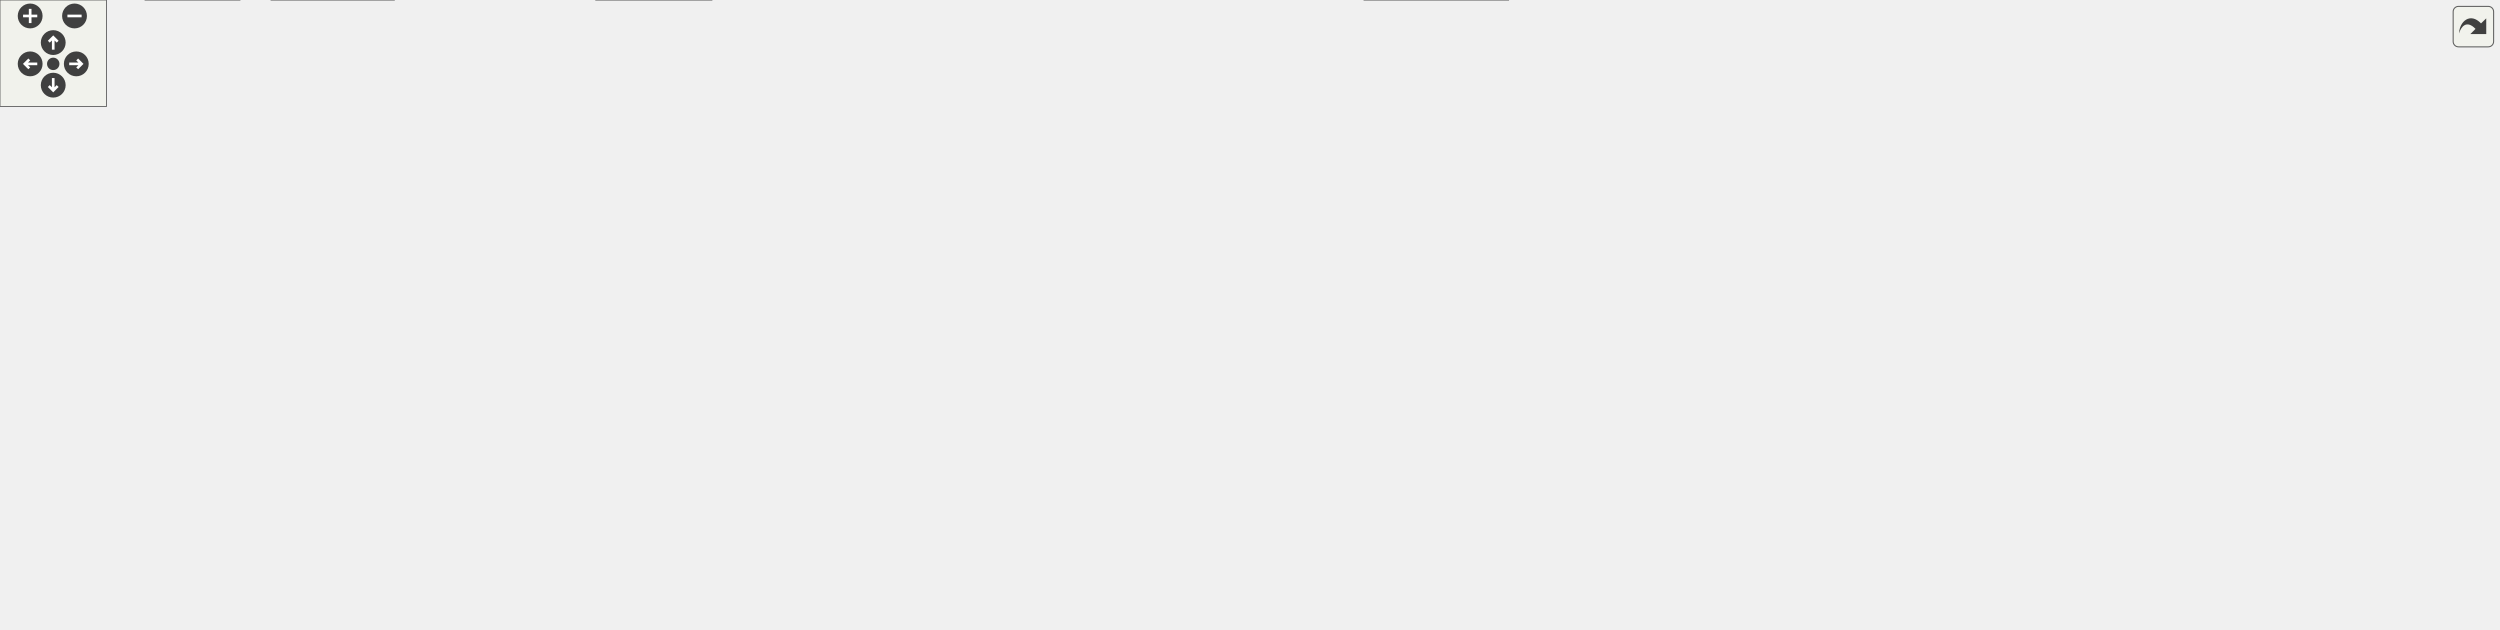
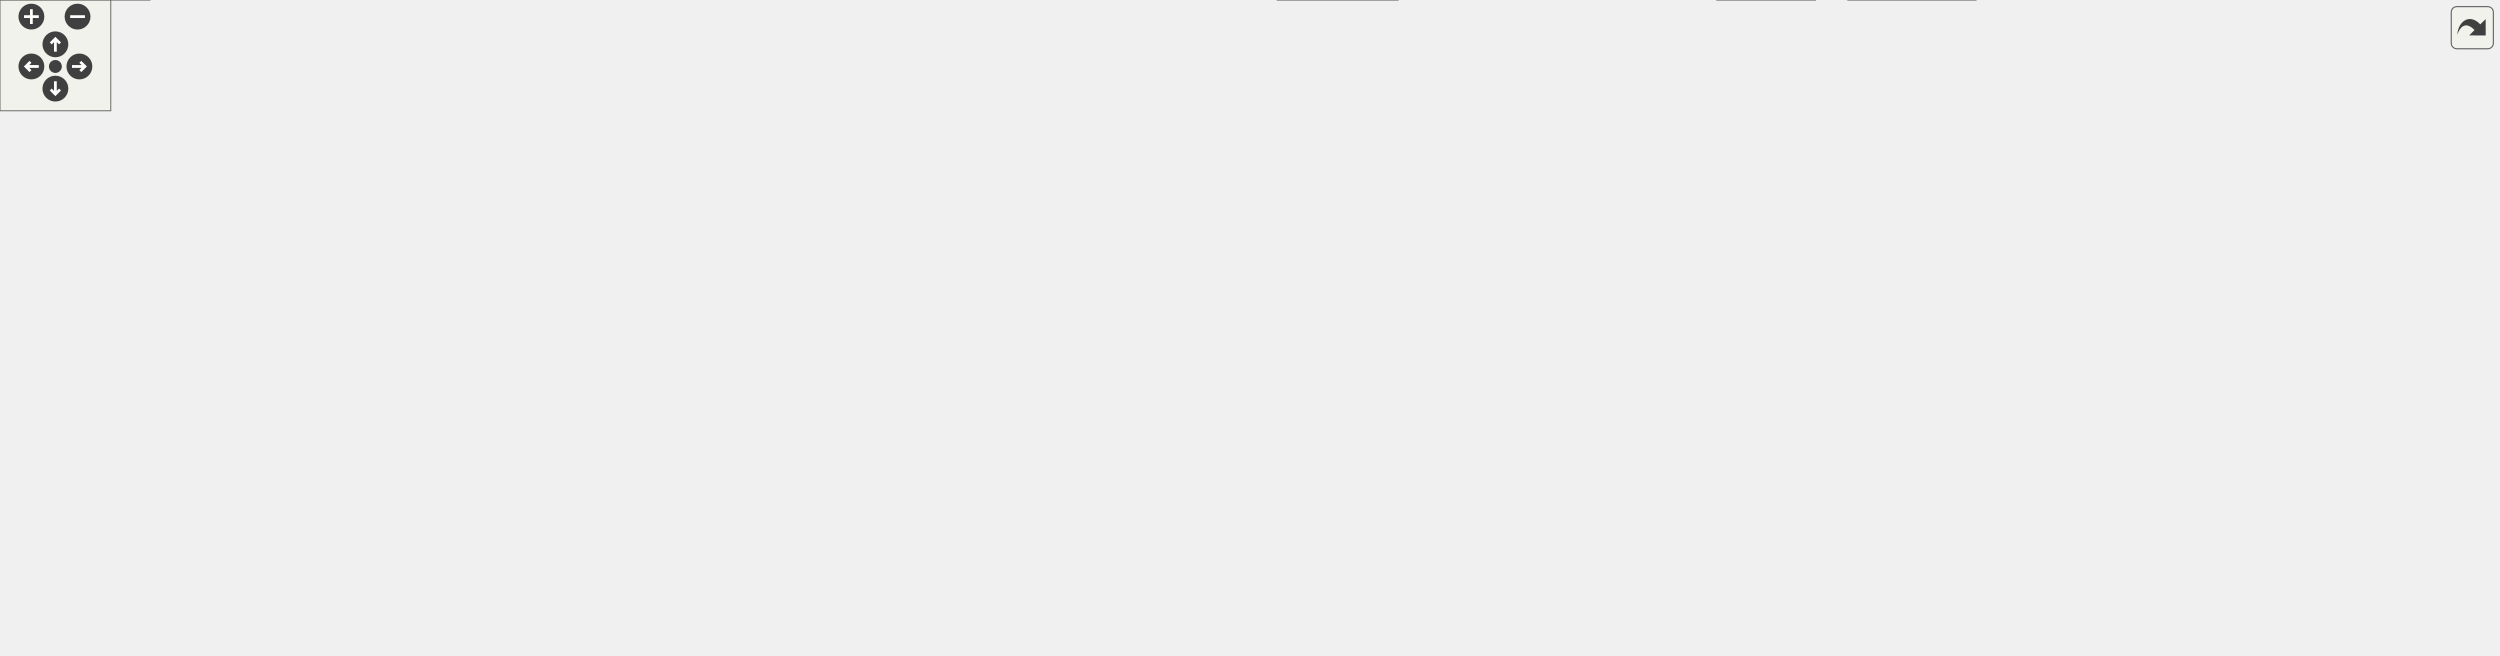
<svg xmlns="http://www.w3.org/2000/svg" xmlns:xlink="http://www.w3.org/1999/xlink" id="main" version="1.1" xml:space="preserve">
  <style type="text/css">
.edge:hover path { stroke: red; }
.edge:hover polygon { stroke: red; fill: red; }
</style>
  <defs>
    <circle id="rim" cx="0" cy="0" r="7" />
    <circle id="rim2" cx="0" cy="0" r="3.5" />
    <g id="zoomPlus">
      <use xlink:href="#rim" fill="#404040">
        <set attributeName="fill" to="#808080" begin="zoomplus.mouseover" end="zoomplus.mouseout" />
      </use>
      <path d="M-4,0h8M0,-4v8" fill="none" stroke="white" stroke-width="1.5" pointer-events="none" />
    </g>
    <g id="zoomMin">
      <use xlink:href="#rim" fill="#404040">
        <set attributeName="fill" to="#808080" begin="zoomminus.mouseover" end="zoomminus.mouseout" />
      </use>
      <path d="M-4,0h8" fill="none" stroke="white" stroke-width="1.5" pointer-events="none" />
    </g>
    <g id="dirArrow">
      <path fill="none" stroke="white" stroke-width="1.5" d="M0,-3.0v7 M-2.5,-0.5L0,-3.0L2.5,-0.5" />
    </g>
    <g id="resetDef">
      <use xlink:href="#rim2" fill="#404040">
        <set attributeName="fill" to="#808080" begin="reset.mouseover" end="reset.mouseout" />
      </use>
    </g>
  </defs>
  <svg id="graph" class="graph">
    <g id="viewport">
      <g id="node1" class="node">
        <g id="a_node1">
          <a xlink:title="This file defines the class Styles.">
-             <polygon fill="#999999" stroke="#666666" points="1184.5,-294 1100.5,-294 1100.5,-275 1184.5,-275 1184.5,-294" />
-             <text text-anchor="middle" x="1142.5" y="-282" font-family="Helvetica,sans-Serif" font-size="10.00">src/Styles.cpp</text>
+             <polygon fill="#999999" stroke="#666666" points="975.5,-294 891.5,-294 891.5,-275 975.5,-275 975.5,-294" />
+             <text text-anchor="middle" x="933.5" y="-282" font-family="Helvetica,sans-Serif" font-size="10.00">src/Styles.cpp</text>
          </a>
        </g>
      </g>
      <g id="node2" class="node">
        <g id="a_node2">
          <a xlink:href="Styles_8h.html" target="_top" xlink:title="This file declares the class Styles.">
-             <polygon fill="white" stroke="#666666" points="883.5,-239 827.5,-239 827.5,-220 883.5,-220 883.5,-239" />
-             <text text-anchor="middle" x="855.5" y="-227" font-family="Helvetica,sans-Serif" font-size="10.00">Styles.h</text>
+             <polygon fill="white" stroke="#666666" points="688.5,-239 632.5,-239 632.5,-220 688.5,-220 688.5,-239" />
+             <text text-anchor="middle" x="660.5" y="-227" font-family="Helvetica,sans-Serif" font-size="10.00">Styles.h</text>
          </a>
        </g>
      </g>
      <g id="edge1" class="edge">
-         <path fill="none" stroke="#63b8ff" d="M1100.46,-275.74C1044.85,-265.47 947.61,-247.51 893.89,-237.59" />
-         <polygon fill="#63b8ff" stroke="#63b8ff" points="894.22,-234.09 883.75,-235.72 892.95,-240.98 894.22,-234.09" />
+         <path fill="none" stroke="#63b8ff" d="M891.44,-275.33C838.83,-265.12 749.5,-247.78 698.74,-237.92" />
+         <polygon fill="#63b8ff" stroke="#63b8ff" points="699.31,-234.47 688.82,-236 697.97,-241.34 699.31,-234.47" />
      </g>
      <g id="node11" class="node">
        <g id="a_node11">
          <a xlink:title=" ">
-             <polygon fill="#e0e0e0" stroke="#999999" points="1127.5,-129 1055.5,-129 1055.5,-110 1127.5,-110 1127.5,-129" />
-             <text text-anchor="middle" x="1091.5" y="-117" font-family="Helvetica,sans-Serif" font-size="10.00">wx/config.h</text>
+             <polygon fill="#e0e0e0" stroke="#999999" points="874.5,-129 802.5,-129 802.5,-110 874.5,-110 874.5,-129" />
+             <text text-anchor="middle" x="838.5" y="-117" font-family="Helvetica,sans-Serif" font-size="10.00">wx/config.h</text>
          </a>
        </g>
      </g>
      <g id="edge40" class="edge">
-         <path fill="none" stroke="#63b8ff" d="M1139.76,-274.74C1131.77,-249.2 1108.37,-174.43 1097.36,-139.23" />
-         <polygon fill="#63b8ff" stroke="#63b8ff" points="1100.58,-137.81 1094.26,-129.31 1093.9,-139.9 1100.58,-137.81" />
+         <path fill="none" stroke="#63b8ff" d="M928.39,-274.74C913.38,-248.98 869.18,-173.13 848.89,-138.33" />
+         <polygon fill="#63b8ff" stroke="#63b8ff" points="851.69,-136.18 843.63,-129.31 845.64,-139.71 851.69,-136.18" />
+       </g>
+       <g id="node12" class="node">
+         <g id="a_node12">
+           <a xlink:title=" ">
+             <polygon fill="#e0e0e0" stroke="#999999" points="763.5,-74 701.5,-74 701.5,-55 763.5,-55 763.5,-74" />
+             <text text-anchor="middle" x="732.5" y="-62" font-family="Helvetica,sans-Serif" font-size="10.00">wx/font.h</text>
+           </a>
+         </g>
+       </g>
+       <g id="edge41" class="edge">
+         <path fill="none" stroke="#63b8ff" d="M940.9,-274.78C963.35,-247.25 1026.56,-161.03 983.5,-110 954.56,-75.71 834.02,-82.04 774.04,-73.93" />
+         <polygon fill="#63b8ff" stroke="#63b8ff" points="774.35,-70.44 763.92,-72.3 773.24,-77.35 774.35,-70.44" />
+       </g>
+       <g id="node13" class="node">
+         <g id="a_node13">
+           <a xlink:title=" ">
+             <polygon fill="#e0e0e0" stroke="#999999" points="974.5,-129 892.5,-129 892.5,-110 974.5,-110 974.5,-129" />
+             <text text-anchor="middle" x="933.5" y="-117" font-family="Helvetica,sans-Serif" font-size="10.00">wx/settings.h</text>
+           </a>
+         </g>
+       </g>
+       <g id="edge42" class="edge">
+         <path fill="none" stroke="#63b8ff" d="M933.5,-274.74C933.5,-249.31 933.5,-175.08 933.5,-139.69" />
+         <polygon fill="#63b8ff" stroke="#63b8ff" points="937,-139.31 933.5,-129.31 930,-139.31 937,-139.31" />
+       </g>
+       <g id="node21" class="node">
+         <g id="a_node21">
+           <a xlink:title=" ">
+             <polygon fill="#e0e0e0" stroke="#999999" points="1223.5,-74 1159.5,-74 1159.5,-55 1223.5,-55 1223.5,-74" />
+             <text text-anchor="middle" x="1191.5" y="-62" font-family="Helvetica,sans-Serif" font-size="10.00">algorithm</text>
+           </a>
+         </g>
+       </g>
+       <g id="edge43" class="edge">
+         <path fill="none" stroke="#63b8ff" d="M943.99,-274.86C972.31,-251.53 1052.58,-185.19 1118.5,-129 1137.52,-112.79 1159.09,-93.97 1173.82,-81.05" />
+         <polygon fill="#63b8ff" stroke="#63b8ff" points="1176.43,-83.42 1181.64,-74.19 1171.81,-78.16 1176.43,-83.42" />
      </g>
      <g id="node27" class="node">
        <g id="a_node27">
          <a xlink:title=" ">
-             <polygon fill="#e0e0e0" stroke="#999999" points="1074,-74 981,-74 981,-55 1074,-55 1074,-74" />
-             <text text-anchor="middle" x="1027.5" y="-62" font-family="Helvetica,sans-Serif" font-size="10.00">unordered_map</text>
-           </a>
-         </g>
-       </g>
-       <g id="edge41" class="edge">
-         <path fill="none" stroke="#63b8ff" d="M1146.39,-274.9C1158.02,-247.75 1189.55,-162.51 1152.5,-110 1136.91,-87.9 1109.32,-76.71 1084.03,-71.07" />
-         <polygon fill="#63b8ff" stroke="#63b8ff" points="1084.6,-67.62 1074.11,-69.11 1083.24,-74.49 1084.6,-67.62" />
+             <polygon fill="#e0e0e0" stroke="#999999" points="431,-74 338,-74 338,-55 431,-55 431,-74" />
+             <text text-anchor="middle" x="384.5" y="-62" font-family="Helvetica,sans-Serif" font-size="10.00">unordered_map</text>
+           </a>
+         </g>
+       </g>
+       <g id="edge44" class="edge">
+         <path fill="none" stroke="#63b8ff" d="M891.36,-282.34C738.84,-277.19 219.5,-250.8 121.5,-129 116.21,-122.42 116.05,-116.45 121.5,-110 147.34,-79.43 258.21,-69.85 327.49,-66.86" />
+         <polygon fill="#63b8ff" stroke="#63b8ff" points="327.96,-70.34 337.82,-66.45 327.68,-63.35 327.96,-70.34" />
      </g>
      <g id="node29" class="node">
        <g id="a_node29">
          <a xlink:href="StringUtils_8h_source.html" target="_top" xlink:title=" ">
-             <polygon fill="white" stroke="#666666" points="1299,-239 1222,-239 1222,-220 1299,-220 1299,-239" />
-             <text text-anchor="middle" x="1260.5" y="-227" font-family="Helvetica,sans-Serif" font-size="10.00">StringUtils.h</text>
+             <polygon fill="white" stroke="#666666" points="1244,-239 1167,-239 1167,-220 1244,-220 1244,-239" />
+             <text text-anchor="middle" x="1205.5" y="-227" font-family="Helvetica,sans-Serif" font-size="10.00">StringUtils.h</text>
          </a>
        </g>
      </g>
      <g id="edge37" class="edge">
-         <path fill="none" stroke="#63b8ff" d="M1161.46,-274.98C1180.53,-266.42 1210.16,-253.11 1232.05,-243.28" />
-         <polygon fill="#63b8ff" stroke="#63b8ff" points="1233.51,-246.46 1241.2,-239.17 1230.64,-240.07 1233.51,-246.46" />
+         <path fill="none" stroke="#63b8ff" d="M975.7,-275.28C1024.66,-265.74 1105.25,-250.03 1156.82,-239.99" />
+         <polygon fill="#63b8ff" stroke="#63b8ff" points="1157.58,-243.4 1166.73,-238.06 1156.24,-236.53 1157.58,-243.4" />
      </g>
      <g id="node3" class="node">
        <g id="a_node3">
          <a xlink:href="TextStyle_8h.html" target="_top" xlink:title="This file declares everything needed for the text style system used to style all the elements on the ...">
-             <polygon fill="white" stroke="#666666" points="755.5,-184 659.5,-184 659.5,-165 755.5,-165 755.5,-184" />
-             <text text-anchor="middle" x="707.5" y="-172" font-family="Helvetica,sans-Serif" font-size="10.00">cells/TextStyle.h</text>
+             <polygon fill="white" stroke="#666666" points="648.5,-184 552.5,-184 552.5,-165 648.5,-165 648.5,-184" />
+             <text text-anchor="middle" x="600.5" y="-172" font-family="Helvetica,sans-Serif" font-size="10.00">cells/TextStyle.h</text>
          </a>
        </g>
      </g>
      <g id="edge2" class="edge">
-         <path fill="none" stroke="#63b8ff" d="M831.72,-219.98C807.27,-211.23 768.97,-197.51 741.35,-187.62" />
-         <polygon fill="#63b8ff" stroke="#63b8ff" points="742.31,-184.25 731.71,-184.17 739.95,-190.84 742.31,-184.25" />
+         <path fill="none" stroke="#63b8ff" d="M650.86,-219.98C641.99,-212.15 628.63,-200.34 617.89,-190.86" />
+         <polygon fill="#63b8ff" stroke="#63b8ff" points="620.13,-188.17 610.32,-184.17 615.49,-193.41 620.13,-188.17" />
      </g>
      <g id="node26" class="node">
        <g id="a_node26">
          <a xlink:title=" ">
-             <polygon fill="#e0e0e0" stroke="#999999" points="950,-74 905,-74 905,-55 950,-55 950,-74" />
-             <text text-anchor="middle" x="927.5" y="-62" font-family="Helvetica,sans-Serif" font-size="10.00">utility</text>
+             <polygon fill="#e0e0e0" stroke="#999999" points="676,-74 631,-74 631,-55 676,-55 676,-74" />
+             <text text-anchor="middle" x="653.5" y="-62" font-family="Helvetica,sans-Serif" font-size="10.00">utility</text>
          </a>
        </g>
      </g>
      <g id="edge35" class="edge">
-         <path fill="none" stroke="#63b8ff" d="M883.57,-228.36C942.29,-226.37 1077.51,-212.47 1136.5,-129 1141.37,-122.1 1141.81,-116.56 1136.5,-110 1133.71,-106.56 1018.62,-83.46 960.44,-71.96" />
-         <polygon fill="#63b8ff" stroke="#63b8ff" points="960.77,-68.46 950.28,-69.96 959.42,-75.33 960.77,-68.46" />
+         <path fill="none" stroke="#63b8ff" d="M664.39,-219.74C672.67,-199.92 690.39,-150.22 679.5,-110 676.84,-100.19 671.43,-90.33 666.22,-82.39" />
+         <polygon fill="#63b8ff" stroke="#63b8ff" points="669,-80.25 660.39,-74.07 663.27,-84.27 669,-80.25" />
      </g>
      <g id="node28" class="node">
        <g id="a_node28">
          <a xlink:title=" ">
-             <polygon fill="#e0e0e0" stroke="#999999" points="641,-184 594,-184 594,-165 641,-165 641,-184" />
-             <text text-anchor="middle" x="617.5" y="-172" font-family="Helvetica,sans-Serif" font-size="10.00">vector</text>
+             <polygon fill="#e0e0e0" stroke="#999999" points="534,-184 487,-184 487,-165 534,-165 534,-184" />
+             <text text-anchor="middle" x="510.5" y="-172" font-family="Helvetica,sans-Serif" font-size="10.00">vector</text>
          </a>
        </g>
      </g>
      <g id="edge36" class="edge">
-         <path fill="none" stroke="#63b8ff" d="M827.24,-222.72C789.48,-214.93 720.28,-200.37 651.42,-184.14" />
-         <polygon fill="#63b8ff" stroke="#63b8ff" points="651.8,-180.64 641.27,-181.74 650.19,-187.45 651.8,-180.64" />
+         <path fill="none" stroke="#63b8ff" d="M636.4,-219.98C611.32,-211.12 571.87,-197.18 543.82,-187.27" />
+         <polygon fill="#63b8ff" stroke="#63b8ff" points="544.64,-183.85 534.05,-183.82 542.31,-190.45 544.64,-183.85" />
      </g>
      <g id="node4" class="node">
        <g id="a_node4">
          <a xlink:href="precomp_8h_source.html" target="_top" xlink:title=" ">
-             <polygon fill="white" stroke="#666666" points="843.5,-74 775.5,-74 775.5,-55 843.5,-55 843.5,-74" />
-             <text text-anchor="middle" x="809.5" y="-62" font-family="Helvetica,sans-Serif" font-size="10.00">precomp.h</text>
+             <polygon fill="white" stroke="#666666" points="74.5,-74 6.5,-74 6.5,-55 74.5,-55 74.5,-74" />
+             <text text-anchor="middle" x="40.5" y="-62" font-family="Helvetica,sans-Serif" font-size="10.00">precomp.h</text>
          </a>
        </g>
      </g>
      <g id="edge3" class="edge">
-         <path fill="none" stroke="#63b8ff" d="M701.97,-164.88C694.38,-151.86 682.92,-126.89 694.5,-110 703.03,-97.56 737,-85.33 765.83,-76.86" />
-         <polygon fill="#63b8ff" stroke="#63b8ff" points="767.1,-80.13 775.76,-74.02 765.18,-73.4 767.1,-80.13" />
+         <path fill="none" stroke="#63b8ff" d="M552.43,-166.2C549.07,-165.77 545.74,-165.37 542.5,-165 441.93,-153.66 177.25,-177.64 88.5,-129 70.19,-118.96 56.77,-98.65 48.85,-83.69" />
+         <polygon fill="#63b8ff" stroke="#63b8ff" points="51.81,-81.79 44.25,-74.38 45.54,-84.89 51.81,-81.79" />
      </g>
      <g id="node6" class="node">
        <g id="a_node6">
          <a xlink:title=" ">
-             <polygon fill="#e0e0e0" stroke="#999999" points="775.5,-129 703.5,-129 703.5,-110 775.5,-110 775.5,-129" />
-             <text text-anchor="middle" x="739.5" y="-117" font-family="Helvetica,sans-Serif" font-size="10.00">wx/colour.h</text>
+             <polygon fill="#e0e0e0" stroke="#999999" points="614.5,-129 542.5,-129 542.5,-110 614.5,-110 614.5,-129" />
+             <text text-anchor="middle" x="578.5" y="-117" font-family="Helvetica,sans-Serif" font-size="10.00">wx/colour.h</text>
          </a>
        </g>
      </g>
      <g id="edge5" class="edge">
-         <path fill="none" stroke="#63b8ff" d="M712.78,-164.75C717.21,-157.42 723.66,-146.73 729.12,-137.7" />
-         <polygon fill="#63b8ff" stroke="#63b8ff" points="732.14,-139.46 734.31,-129.09 726.15,-135.84 732.14,-139.46" />
+         <path fill="none" stroke="#63b8ff" d="M596.87,-164.75C593.92,-157.65 589.67,-147.4 585.99,-138.56" />
+         <polygon fill="#63b8ff" stroke="#63b8ff" points="589.13,-136.98 582.07,-129.09 582.67,-139.67 589.13,-136.98" />
      </g>
      <g id="node7" class="node">
        <g id="a_node7">
          <a xlink:title=" ">
-             <polygon fill="#e0e0e0" stroke="#999999" points="831.5,-129 793.5,-129 793.5,-110 831.5,-110 831.5,-129" />
-             <text text-anchor="middle" x="812.5" y="-117" font-family="Helvetica,sans-Serif" font-size="10.00">map</text>
+             <polygon fill="#e0e0e0" stroke="#999999" points="670.5,-129 632.5,-129 632.5,-110 670.5,-110 670.5,-129" />
+             <text text-anchor="middle" x="651.5" y="-117" font-family="Helvetica,sans-Serif" font-size="10.00">map</text>
          </a>
        </g>
      </g>
      <g id="edge6" class="edge">
-         <path fill="none" stroke="#63b8ff" d="M724.37,-164.98C741.11,-156.54 767,-143.47 786.39,-133.68" />
-         <polygon fill="#63b8ff" stroke="#63b8ff" points="787.97,-136.8 795.32,-129.17 784.82,-130.55 787.97,-136.8" />
+         <path fill="none" stroke="#63b8ff" d="M608.92,-164.75C616.27,-157.11 627.13,-145.82 636.04,-136.56" />
+         <polygon fill="#63b8ff" stroke="#63b8ff" points="638.82,-138.72 643.24,-129.09 633.78,-133.87 638.82,-138.72" />
      </g>
      <g id="node8" class="node">
        <g id="a_node8">
          <a xlink:title=" ">
-             <polygon fill="#e0e0e0" stroke="#999999" points="937.5,-129 849.5,-129 849.5,-110 937.5,-110 937.5,-129" />
-             <text text-anchor="middle" x="893.5" y="-117" font-family="Helvetica,sans-Serif" font-size="10.00">wx/hashmap.h</text>
+             <polygon fill="#e0e0e0" stroke="#999999" points="218.5,-129 130.5,-129 130.5,-110 218.5,-110 218.5,-129" />
+             <text text-anchor="middle" x="174.5" y="-117" font-family="Helvetica,sans-Serif" font-size="10.00">wx/hashmap.h</text>
          </a>
        </g>
      </g>
      <g id="edge7" class="edge">
-         <path fill="none" stroke="#63b8ff" d="M737.38,-164.98C768.88,-156.01 818.67,-141.82 853.53,-131.89" />
-         <polygon fill="#63b8ff" stroke="#63b8ff" points="854.72,-135.19 863.38,-129.08 852.81,-128.46 854.72,-135.19" />
+         <path fill="none" stroke="#63b8ff" d="M552.41,-166.33C549.06,-165.87 545.73,-165.42 542.5,-165 406.05,-147.21 368.83,-148.11 228.97,-129.15" />
+         <polygon fill="#63b8ff" stroke="#63b8ff" points="229.11,-125.63 218.72,-127.75 228.16,-132.57 229.11,-125.63" />
      </g>
      <g id="node9" class="node">
        <g id="a_node9">
          <a xlink:title=" ">
-             <polygon fill="#e0e0e0" stroke="#999999" points="999.5,-129 955.5,-129 955.5,-110 999.5,-110 999.5,-129" />
-             <text text-anchor="middle" x="977.5" y="-117" font-family="Helvetica,sans-Serif" font-size="10.00">string</text>
+             <polygon fill="#e0e0e0" stroke="#999999" points="280.5,-129 236.5,-129 236.5,-110 280.5,-110 280.5,-129" />
+             <text text-anchor="middle" x="258.5" y="-117" font-family="Helvetica,sans-Serif" font-size="10.00">string</text>
          </a>
        </g>
      </g>
      <g id="edge8" class="edge">
-         <path fill="none" stroke="#63b8ff" d="M755.81,-165.72C802.08,-158 874.06,-145.28 945.18,-129.15" />
-         <polygon fill="#63b8ff" stroke="#63b8ff" points="946.24,-132.5 955.21,-126.85 944.68,-125.68 946.24,-132.5" />
+         <path fill="none" stroke="#63b8ff" d="M552.4,-166.43C549.05,-165.95 545.72,-165.47 542.5,-165 433.27,-149.23 402.44,-151.89 290.75,-129.03" />
+         <polygon fill="#63b8ff" stroke="#63b8ff" points="291.27,-125.57 280.77,-126.97 289.85,-132.42 291.27,-125.57" />
      </g>
      <g id="node10" class="node">
        <g id="a_node10">
          <a xlink:title=" ">
-             <polygon fill="#e0e0e0" stroke="#999999" points="57,-129 0,-129 0,-110 57,-110 57,-129" />
-             <text text-anchor="middle" x="28.5" y="-117" font-family="Helvetica,sans-Serif" font-size="10.00">ostream</text>
+             <polygon fill="#e0e0e0" stroke="#999999" points="356,-129 299,-129 299,-110 356,-110 356,-129" />
+             <text text-anchor="middle" x="327.5" y="-117" font-family="Helvetica,sans-Serif" font-size="10.00">ostream</text>
          </a>
        </g>
      </g>
      <g id="edge9" class="edge">
-         <path fill="none" stroke="#63b8ff" d="M659.43,-166.14C656.07,-165.72 652.74,-165.34 649.5,-165 393.5,-138.32 326.76,-162.03 71.5,-129 70.04,-128.81 68.55,-128.6 67.05,-128.38" />
-         <polygon fill="#63b8ff" stroke="#63b8ff" points="67.54,-124.91 57.09,-126.7 66.38,-131.81 67.54,-124.91" />
+         <path fill="none" stroke="#63b8ff" d="M555.97,-164.94C509.63,-156.02 434.96,-141.61 370.5,-129 369.05,-128.72 367.58,-128.43 366.09,-128.14" />
+         <polygon fill="#63b8ff" stroke="#63b8ff" points="366.67,-124.68 356.18,-126.19 365.31,-131.55 366.67,-124.68" />
      </g>
      <g id="edge10" class="edge">
-         <path fill="none" stroke="#63b8ff" d="M755.7,-167.63C820.69,-159.59 939.99,-144.38 1041.5,-129 1042.77,-128.81 1044.06,-128.61 1045.37,-128.41" />
-         <polygon fill="#63b8ff" stroke="#63b8ff" points="1046.16,-131.82 1055.47,-126.78 1045.05,-124.91 1046.16,-131.82" />
-       </g>
-       <g id="node12" class="node">
-         <g id="a_node12">
-           <a xlink:title=" ">
-             <polygon fill="#e0e0e0" stroke="#999999" points="593.5,-74 531.5,-74 531.5,-55 593.5,-55 593.5,-74" />
-             <text text-anchor="middle" x="562.5" y="-62" font-family="Helvetica,sans-Serif" font-size="10.00">wx/font.h</text>
-           </a>
-         </g>
+         <path fill="none" stroke="#63b8ff" d="M638.74,-164.98C680.55,-155.67 747.55,-140.75 792.28,-130.79" />
+         <polygon fill="#63b8ff" stroke="#63b8ff" points="793.31,-134.15 802.31,-128.56 791.78,-127.32 793.31,-134.15" />
      </g>
      <g id="edge11" class="edge">
-         <path fill="none" stroke="#63b8ff" d="M660.1,-164.96C609.32,-155.33 534.84,-139.63 526.5,-129 514.56,-113.77 529.68,-94.11 543.82,-80.73" />
-         <polygon fill="#63b8ff" stroke="#63b8ff" points="546.24,-83.26 551.4,-74.01 541.59,-78.03 546.24,-83.26" />
-       </g>
-       <g id="node13" class="node">
-         <g id="a_node13">
-           <a xlink:title=" ">
-             <polygon fill="#e0e0e0" stroke="#999999" points="195.5,-129 113.5,-129 113.5,-110 195.5,-110 195.5,-129" />
-             <text text-anchor="middle" x="154.5" y="-117" font-family="Helvetica,sans-Serif" font-size="10.00">wx/settings.h</text>
-           </a>
-         </g>
+         <path fill="none" stroke="#63b8ff" d="M620.25,-164.86C637.03,-156.96 661.23,-144.21 679.5,-129 695.82,-115.42 710.97,-96.34 720.86,-82.64" />
+         <polygon fill="#63b8ff" stroke="#63b8ff" points="723.93,-84.36 726.81,-74.16 718.2,-80.34 723.93,-84.36" />
      </g>
      <g id="edge12" class="edge">
-         <path fill="none" stroke="#63b8ff" d="M659.42,-166.21C656.07,-165.78 652.74,-165.37 649.5,-165 454.56,-142.76 404.36,-152 209.5,-129 208.23,-128.85 206.95,-128.69 205.65,-128.53" />
-         <polygon fill="#63b8ff" stroke="#63b8ff" points="205.98,-125.04 195.6,-127.18 205.05,-131.98 205.98,-125.04" />
+         <path fill="none" stroke="#63b8ff" d="M648.6,-166.12C702.9,-157.75 794.15,-143.56 882.4,-129.16" />
+         <polygon fill="#63b8ff" stroke="#63b8ff" points="883,-132.61 892.31,-127.54 881.87,-125.7 883,-132.61" />
      </g>
      <g id="node14" class="node">
        <g id="a_node14">
          <a xlink:title=" ">
-             <polygon fill="#e0e0e0" stroke="#999999" points="83.5,-74 33.5,-74 33.5,-55 83.5,-55 83.5,-74" />
-             <text text-anchor="middle" x="58.5" y="-62" font-family="Helvetica,sans-Serif" font-size="10.00">cstdint</text>
+             <polygon fill="#e0e0e0" stroke="#999999" points="831.5,-74 781.5,-74 781.5,-55 831.5,-55 831.5,-74" />
+             <text text-anchor="middle" x="806.5" y="-62" font-family="Helvetica,sans-Serif" font-size="10.00">cstdint</text>
          </a>
        </g>
      </g>
      <g id="edge13" class="edge">
-         <path fill="none" stroke="#63b8ff" d="M659.43,-166.15C656.07,-165.73 652.74,-165.34 649.5,-165 528.8,-152.19 210.73,-187.71 104.5,-129 86.49,-119.05 73.72,-98.72 66.27,-83.73" />
-         <polygon fill="#63b8ff" stroke="#63b8ff" points="69.33,-82.01 61.97,-74.4 62.98,-84.95 69.33,-82.01" />
+         <path fill="none" stroke="#63b8ff" d="M623.03,-164.86C644.2,-156.49 676.55,-143.04 703.5,-129 732.74,-113.77 764.85,-93.34 785.31,-79.82" />
+         <polygon fill="#63b8ff" stroke="#63b8ff" points="787.46,-82.59 793.84,-74.13 783.58,-76.77 787.46,-82.59" />
      </g>
      <g id="node15" class="node">
        <g id="a_node15">
          <a xlink:title=" ">
-             <polygon fill="#e0e0e0" stroke="#999999" points="401,-19 336,-19 336,0 401,0 401,-19" />
-             <text text-anchor="middle" x="368.5" y="-7" font-family="Helvetica,sans-Serif" font-size="10.00">functional</text>
+             <polygon fill="#e0e0e0" stroke="#999999" points="757,-19 692,-19 692,0 757,0 757,-19" />
+             <text text-anchor="middle" x="724.5" y="-7" font-family="Helvetica,sans-Serif" font-size="10.00">functional</text>
          </a>
        </g>
      </g>
      <g id="edge14" class="edge">
-         <path fill="none" stroke="#63b8ff" d="M659.41,-166.35C656.06,-165.88 652.73,-165.43 649.5,-165 557.63,-152.79 290.48,-153.29 242.5,-74 221.32,-39 281.39,-22.64 325.72,-15.5" />
-         <polygon fill="#63b8ff" stroke="#63b8ff" points="326.37,-18.94 335.74,-13.99 325.33,-12.02 326.37,-18.94" />
+         <path fill="none" stroke="#63b8ff" d="M552.42,-166.23C549.07,-165.79 545.73,-165.38 542.5,-165 448.78,-154.14 63.98,-184.79 121.5,-110 189.76,-21.24 555.36,-11.2 681.6,-10.42" />
+         <polygon fill="#63b8ff" stroke="#63b8ff" points="681.68,-13.92 691.67,-10.37 681.65,-6.92 681.68,-13.92" />
      </g>
      <g id="node16" class="node">
        <g id="a_node16">
          <a xlink:href="FontAttribs_8h_source.html" target="_top" xlink:title=" ">
-             <polygon fill="white" stroke="#666666" points="436,-129 357,-129 357,-110 436,-110 436,-129" />
-             <text text-anchor="middle" x="396.5" y="-117" font-family="Helvetica,sans-Serif" font-size="10.00">FontAttribs.h</text>
+             <polygon fill="white" stroke="#666666" points="1110,-129 1031,-129 1031,-110 1110,-110 1110,-129" />
+             <text text-anchor="middle" x="1070.5" y="-117" font-family="Helvetica,sans-Serif" font-size="10.00">FontAttribs.h</text>
          </a>
        </g>
      </g>
      <g id="edge15" class="edge">
-         <path fill="none" stroke="#63b8ff" d="M659.25,-165.28C601.47,-155.43 505.17,-139.02 446.58,-129.04" />
-         <polygon fill="#63b8ff" stroke="#63b8ff" points="446.9,-125.54 436.46,-127.31 445.73,-132.44 446.9,-125.54" />
+         <path fill="none" stroke="#63b8ff" d="M648.59,-168.08C738.25,-157.97 930.06,-136.34 1020.88,-126.1" />
+         <polygon fill="#63b8ff" stroke="#63b8ff" points="1021.37,-129.56 1030.91,-124.96 1020.58,-122.61 1021.37,-129.56" />
      </g>
      <g id="node23" class="node">
        <g id="a_node23">
          <a xlink:href="FontVariantCache_8h.html" target="_top" xlink:title="This file implements the wxFont cache system.">
-             <polygon fill="white" stroke="#666666" points="647,-129 536,-129 536,-110 647,-110 647,-129" />
-             <text text-anchor="middle" x="591.5" y="-117" font-family="Helvetica,sans-Serif" font-size="10.00">FontVariantCache.h</text>
+             <polygon fill="white" stroke="#666666" points="524,-129 413,-129 413,-110 524,-110 524,-129" />
+             <text text-anchor="middle" x="468.5" y="-117" font-family="Helvetica,sans-Serif" font-size="10.00">FontVariantCache.h</text>
          </a>
        </g>
      </g>
      <g id="edge26" class="edge">
-         <path fill="none" stroke="#63b8ff" d="M688.86,-164.98C670.2,-156.46 641.25,-143.23 619.76,-133.41" />
-         <polygon fill="#63b8ff" stroke="#63b8ff" points="621.03,-130.14 610.48,-129.17 618.12,-136.51 621.03,-130.14" />
+         <path fill="none" stroke="#63b8ff" d="M579.29,-164.98C557.77,-156.34 524.22,-142.87 499.67,-133.02" />
+         <polygon fill="#63b8ff" stroke="#63b8ff" points="500.68,-129.65 490.09,-129.17 498.07,-136.14 500.68,-129.65" />
      </g>
      <g id="edge34" class="edge">
-         <path fill="none" stroke="#63b8ff" d="M755.59,-172.51C830.81,-169.98 971.55,-160.98 1008.5,-129 1021.27,-117.95 1025.64,-98.7 1027.05,-84.28" />
-         <polygon fill="#63b8ff" stroke="#63b8ff" points="1030.56,-84.19 1027.65,-74.01 1023.57,-83.79 1030.56,-84.19" />
+         <path fill="none" stroke="#63b8ff" d="M552.43,-165.25C497.69,-155.46 414.39,-139.17 403.5,-129 391.29,-117.6 386.82,-98.7 385.23,-84.48" />
+         <polygon fill="#63b8ff" stroke="#63b8ff" points="388.71,-84.03 384.49,-74.31 381.73,-84.54 388.71,-84.03" />
      </g>
      <g id="node5" class="node">
        <g id="a_node5">
          <a xlink:title=" ">
-             <polygon fill="#e0e0e0" stroke="#999999" points="850,-19 769,-19 769,0 850,0 850,-19" />
-             <text text-anchor="middle" x="809.5" y="-7" font-family="Helvetica,sans-Serif" font-size="10.00">BuildConfig.h</text>
+             <polygon fill="#e0e0e0" stroke="#999999" points="81,-19 0,-19 0,0 81,0 81,-19" />
+             <text text-anchor="middle" x="40.5" y="-7" font-family="Helvetica,sans-Serif" font-size="10.00">BuildConfig.h</text>
          </a>
        </g>
      </g>
      <g id="edge4" class="edge">
-         <path fill="none" stroke="#63b8ff" d="M809.5,-54.75C809.5,-47.8 809.5,-37.85 809.5,-29.13" />
-         <polygon fill="#63b8ff" stroke="#63b8ff" points="813,-29.09 809.5,-19.09 806,-29.09 813,-29.09" />
+         <path fill="none" stroke="#63b8ff" d="M40.5,-54.75C40.5,-47.8 40.5,-37.85 40.5,-29.13" />
+         <polygon fill="#63b8ff" stroke="#63b8ff" points="44,-29.09 40.5,-19.09 37,-29.09 44,-29.09" />
      </g>
      <g id="edge20" class="edge">
-         <path fill="none" stroke="#63b8ff" d="M423.17,-109.98C451.04,-101.09 494.95,-87.07 526.02,-77.15" />
-         <polygon fill="#63b8ff" stroke="#63b8ff" points="527.16,-80.46 535.62,-74.08 525.03,-73.79 527.16,-80.46" />
+         <path fill="none" stroke="#63b8ff" d="M1030.99,-112.24C1026.11,-111.48 1021.19,-110.72 1016.5,-110 911.31,-93.96 882.08,-93.42 773.92,-74.16" />
+         <polygon fill="#63b8ff" stroke="#63b8ff" points="774.37,-70.69 763.91,-72.37 773.13,-77.58 774.37,-70.69" />
      </g>
      <g id="edge23" class="edge">
-         <path fill="none" stroke="#63b8ff" d="M356.93,-113.99C300.59,-107.28 193.85,-93.54 93.67,-74.06" />
-         <polygon fill="#63b8ff" stroke="#63b8ff" points="94.18,-70.59 83.69,-72.09 92.82,-77.46 94.18,-70.59" />
+         <path fill="none" stroke="#63b8ff" d="M1030.62,-110.85C985.61,-102.17 910.22,-87.45 845.5,-74 844.24,-73.74 842.96,-73.47 841.66,-73.2" />
+         <polygon fill="#63b8ff" stroke="#63b8ff" points="842.17,-69.73 831.66,-71.06 840.71,-76.57 842.17,-69.73" />
      </g>
      <g id="edge24" class="edge">
-         <path fill="none" stroke="#63b8ff" d="M428.34,-109.94C460.21,-99.71 502.16,-80.69 484.5,-55 468.1,-31.15 437.02,-20.07 411.16,-14.94" />
-         <polygon fill="#63b8ff" stroke="#63b8ff" points="411.64,-11.47 401.18,-13.19 410.43,-18.36 411.64,-11.47" />
+         <path fill="none" stroke="#63b8ff" d="M1030.74,-112.12C991.36,-105.14 929.69,-92.44 878.5,-74 860.73,-67.6 857.78,-62.61 840.5,-55 813.21,-42.98 781.57,-30.96 758.23,-22.45" />
+         <polygon fill="#63b8ff" stroke="#63b8ff" points="759.37,-19.14 748.77,-19.03 756.98,-25.72 759.37,-19.14" />
      </g>
      <g id="node17" class="node">
        <g id="a_node17">
          <a xlink:href="EnumWrapper_8h_source.html" target="_top" xlink:title=" ">
-             <polygon fill="white" stroke="#666666" points="195.5,-74 101.5,-74 101.5,-55 195.5,-55 195.5,-74" />
-             <text text-anchor="middle" x="148.5" y="-62" font-family="Helvetica,sans-Serif" font-size="10.00">EnumWrapper.h</text>
+             <polygon fill="white" stroke="#666666" points="1043.5,-74 949.5,-74 949.5,-55 1043.5,-55 1043.5,-74" />
+             <text text-anchor="middle" x="996.5" y="-62" font-family="Helvetica,sans-Serif" font-size="10.00">EnumWrapper.h</text>
          </a>
        </g>
      </g>
      <g id="edge16" class="edge">
-         <path fill="none" stroke="#63b8ff" d="M356.93,-110.04C313.87,-100.84 244.93,-86.11 198.24,-76.13" />
-         <polygon fill="#63b8ff" stroke="#63b8ff" points="198.85,-72.68 188.34,-74.01 197.39,-79.53 198.85,-72.68" />
+         <path fill="none" stroke="#63b8ff" d="M1058.61,-109.98C1047.35,-101.92 1030.21,-89.65 1016.79,-80.03" />
+         <polygon fill="#63b8ff" stroke="#63b8ff" points="1018.77,-77.15 1008.61,-74.17 1014.7,-82.84 1018.77,-77.15" />
      </g>
      <g id="node20" class="node">
        <g id="a_node20">
          <a xlink:title=" ">
-             <polygon fill="#e0e0e0" stroke="#999999" points="393,-74 314,-74 314,-55 393,-55 393,-74" />
-             <text text-anchor="middle" x="353.5" y="-62" font-family="Helvetica,sans-Serif" font-size="10.00">wx/version.h</text>
+             <polygon fill="#e0e0e0" stroke="#999999" points="1141,-74 1062,-74 1062,-55 1141,-55 1141,-74" />
+             <text text-anchor="middle" x="1101.5" y="-62" font-family="Helvetica,sans-Serif" font-size="10.00">wx/version.h</text>
          </a>
        </g>
      </g>
      <g id="edge21" class="edge">
-         <path fill="none" stroke="#63b8ff" d="M389.4,-109.75C383.33,-102.26 374.41,-91.28 366.99,-82.13" />
-         <polygon fill="#63b8ff" stroke="#63b8ff" points="369.49,-79.65 360.47,-74.09 364.05,-84.06 369.49,-79.65" />
-       </g>
-       <g id="node21" class="node">
-         <g id="a_node21">
-           <a xlink:title=" ">
-             <polygon fill="#e0e0e0" stroke="#999999" points="475.5,-74 411.5,-74 411.5,-55 475.5,-55 475.5,-74" />
-             <text text-anchor="middle" x="443.5" y="-62" font-family="Helvetica,sans-Serif" font-size="10.00">algorithm</text>
-           </a>
-         </g>
+         <path fill="none" stroke="#63b8ff" d="M1075.62,-109.75C1079.86,-102.49 1086.03,-91.95 1091.28,-82.98" />
+         <polygon fill="#63b8ff" stroke="#63b8ff" points="1094.45,-84.49 1096.48,-74.09 1088.41,-80.95 1094.45,-84.49" />
      </g>
      <g id="edge22" class="edge">
-         <path fill="none" stroke="#63b8ff" d="M404.26,-109.75C410.97,-102.18 420.84,-91.05 429.01,-81.84" />
-         <polygon fill="#63b8ff" stroke="#63b8ff" points="431.87,-83.89 435.88,-74.09 426.63,-79.25 431.87,-83.89" />
+         <path fill="none" stroke="#63b8ff" d="M1089.94,-109.98C1109.49,-101.42 1139.88,-88.11 1162.32,-78.28" />
+         <polygon fill="#63b8ff" stroke="#63b8ff" points="1163.95,-81.39 1171.71,-74.17 1161.14,-74.98 1163.95,-81.39" />
      </g>
      <g id="node22" class="node">
        <g id="a_node22">
          <a xlink:title=" ">
-             <polygon fill="#e0e0e0" stroke="#999999" points="295.5,-74 251.5,-74 251.5,-55 295.5,-55 295.5,-74" />
-             <text text-anchor="middle" x="273.5" y="-62" font-family="Helvetica,sans-Serif" font-size="10.00">limits</text>
+             <polygon fill="#e0e0e0" stroke="#999999" points="931.5,-74 887.5,-74 887.5,-55 931.5,-55 931.5,-74" />
+             <text text-anchor="middle" x="909.5" y="-62" font-family="Helvetica,sans-Serif" font-size="10.00">limits</text>
          </a>
        </g>
      </g>
      <g id="edge25" class="edge">
-         <path fill="none" stroke="#63b8ff" d="M376.74,-109.98C356.77,-101.38 325.7,-87.99 302.85,-78.15" />
-         <polygon fill="#63b8ff" stroke="#63b8ff" points="304.19,-74.91 293.62,-74.17 301.42,-81.34 304.19,-74.91" />
+         <path fill="none" stroke="#63b8ff" d="M1044.63,-109.98C1016.52,-100.73 971.58,-85.94 941.33,-75.98" />
+         <polygon fill="#63b8ff" stroke="#63b8ff" points="942.27,-72.6 931.68,-72.8 940.08,-79.25 942.27,-72.6" />
      </g>
      <g id="edge18" class="edge">
-         <path fill="none" stroke="#63b8ff" d="M183.85,-54.98C222.56,-45.66 284.63,-30.71 325.98,-20.74" />
-         <polygon fill="#63b8ff" stroke="#63b8ff" points="326.85,-24.13 335.75,-18.39 325.21,-17.33 326.85,-24.13" />
+         <path fill="none" stroke="#63b8ff" d="M952.8,-54.98C901.8,-45.05 818.01,-28.72 767.37,-18.85" />
+         <polygon fill="#63b8ff" stroke="#63b8ff" points="767.89,-15.39 757.4,-16.91 766.55,-22.26 767.89,-15.39" />
      </g>
      <g id="node18" class="node">
        <g id="a_node18">
          <a xlink:title=" ">
-             <polygon fill="#e0e0e0" stroke="#999999" points="135,-19 82,-19 82,0 135,0 135,-19" />
-             <text text-anchor="middle" x="108.5" y="-7" font-family="Helvetica,sans-Serif" font-size="10.00">cstddef</text>
+             <polygon fill="#e0e0e0" stroke="#999999" points="983,-19 930,-19 930,0 983,0 983,-19" />
+             <text text-anchor="middle" x="956.5" y="-7" font-family="Helvetica,sans-Serif" font-size="10.00">cstddef</text>
          </a>
        </g>
      </g>
      <g id="edge17" class="edge">
-         <path fill="none" stroke="#63b8ff" d="M141.89,-54.75C136.24,-47.26 127.96,-36.28 121.05,-27.13" />
-         <polygon fill="#63b8ff" stroke="#63b8ff" points="123.8,-24.96 114.98,-19.09 118.21,-29.18 123.8,-24.96" />
+         <path fill="none" stroke="#63b8ff" d="M989.89,-54.75C984.24,-47.26 975.96,-36.28 969.05,-27.13" />
+         <polygon fill="#63b8ff" stroke="#63b8ff" points="971.8,-24.96 962.98,-19.09 966.21,-29.18 971.8,-24.96" />
      </g>
      <g id="node19" class="node">
        <g id="a_node19">
          <a xlink:title=" ">
-             <polygon fill="#e0e0e0" stroke="#999999" points="222,-19 153,-19 153,0 222,0 222,-19" />
-             <text text-anchor="middle" x="187.5" y="-7" font-family="Helvetica,sans-Serif" font-size="10.00">type_traits</text>
+             <polygon fill="#e0e0e0" stroke="#999999" points="1070,-19 1001,-19 1001,0 1070,0 1070,-19" />
+             <text text-anchor="middle" x="1035.5" y="-7" font-family="Helvetica,sans-Serif" font-size="10.00">type_traits</text>
          </a>
        </g>
      </g>
      <g id="edge19" class="edge">
-         <path fill="none" stroke="#63b8ff" d="M154.94,-54.75C160.39,-47.34 168.36,-36.5 175.06,-27.41" />
-         <polygon fill="#63b8ff" stroke="#63b8ff" points="178.07,-29.22 181.18,-19.09 172.43,-25.07 178.07,-29.22" />
+         <path fill="none" stroke="#63b8ff" d="M1002.94,-54.75C1008.39,-47.34 1016.36,-36.5 1023.06,-27.41" />
+         <polygon fill="#63b8ff" stroke="#63b8ff" points="1026.07,-29.22 1029.18,-19.09 1020.43,-25.07 1026.07,-29.22" />
      </g>
      <g id="edge27" class="edge">
-         <path fill="none" stroke="#63b8ff" d="M626.53,-109.98C664.25,-100.81 724.36,-86.2 765.31,-76.24" />
-         <polygon fill="#63b8ff" stroke="#63b8ff" points="766.39,-79.58 775.28,-73.82 764.74,-72.78 766.39,-79.58" />
+         <path fill="none" stroke="#63b8ff" d="M412.99,-111.63C326.94,-100.97 163.13,-80.68 84.61,-70.96" />
+         <polygon fill="#63b8ff" stroke="#63b8ff" points="84.92,-67.47 74.56,-69.72 84.06,-74.42 84.92,-67.47" />
      </g>
      <g id="edge29" class="edge">
-         <path fill="none" stroke="#63b8ff" d="M586.71,-109.75C582.74,-102.49 576.97,-91.95 572.07,-82.98" />
-         <polygon fill="#63b8ff" stroke="#63b8ff" points="575.07,-81.18 567.2,-74.09 568.93,-84.54 575.07,-81.18" />
+         <path fill="none" stroke="#63b8ff" d="M510.92,-109.98C560.58,-100.01 642.29,-83.61 691.39,-73.75" />
+         <polygon fill="#63b8ff" stroke="#63b8ff" points="692.23,-77.15 701.35,-71.75 690.85,-70.29 692.23,-77.15" />
      </g>
      <g id="edge30" class="edge">
-         <path fill="none" stroke="#63b8ff" d="M596.98,-109.58C604.45,-96.16 615.48,-70.69 602.5,-55 578.7,-26.24 472.07,-15.91 411.29,-12.32" />
-         <polygon fill="#63b8ff" stroke="#63b8ff" points="411.4,-8.82 401.23,-11.77 411.02,-15.81 411.4,-8.82" />
+         <path fill="none" stroke="#63b8ff" d="M489.02,-109.84C534.16,-90.8 642.25,-45.2 694.8,-23.03" />
+         <polygon fill="#63b8ff" stroke="#63b8ff" points="696.39,-26.16 704.24,-19.05 693.67,-19.71 696.39,-26.16" />
      </g>
      <g id="node24" class="node">
        <g id="a_node24">
          <a xlink:title=" ">
-             <polygon fill="#e0e0e0" stroke="#999999" points="707.5,-74 649.5,-74 649.5,-55 707.5,-55 707.5,-74" />
-             <text text-anchor="middle" x="678.5" y="-62" font-family="Helvetica,sans-Serif" font-size="10.00">memory</text>
+             <polygon fill="#e0e0e0" stroke="#999999" points="558.5,-74 500.5,-74 500.5,-55 558.5,-55 558.5,-74" />
+             <text text-anchor="middle" x="529.5" y="-62" font-family="Helvetica,sans-Serif" font-size="10.00">memory</text>
          </a>
        </g>
      </g>
      <g id="edge28" class="edge">
-         <path fill="none" stroke="#63b8ff" d="M605.48,-109.98C618.97,-101.77 639.63,-89.18 655.54,-79.49" />
-         <polygon fill="#63b8ff" stroke="#63b8ff" points="657.55,-82.36 664.27,-74.17 653.91,-76.38 657.55,-82.36" />
+         <path fill="none" stroke="#63b8ff" d="M478.3,-109.98C487.32,-102.15 500.91,-90.34 511.82,-80.86" />
+         <polygon fill="#63b8ff" stroke="#63b8ff" points="514.27,-83.37 519.52,-74.17 509.68,-78.09 514.27,-83.37" />
      </g>
      <g id="node25" class="node">
        <g id="a_node25">
          <a xlink:title=" ">
-             <polygon fill="#e0e0e0" stroke="#999999" points="757.5,-74 725.5,-74 725.5,-55 757.5,-55 757.5,-74" />
-             <text text-anchor="middle" x="741.5" y="-62" font-family="Helvetica,sans-Serif" font-size="10.00">list</text>
+             <polygon fill="#e0e0e0" stroke="#999999" points="482.5,-74 450.5,-74 450.5,-55 482.5,-55 482.5,-74" />
+             <text text-anchor="middle" x="466.5" y="-62" font-family="Helvetica,sans-Serif" font-size="10.00">list</text>
          </a>
        </g>
      </g>
      <g id="edge31" class="edge">
-         <path fill="none" stroke="#63b8ff" d="M615.6,-109.98C643.04,-100.29 687.68,-84.51 715.78,-74.59" />
-         <polygon fill="#63b8ff" stroke="#63b8ff" points="717.06,-77.85 725.32,-71.22 714.72,-71.25 717.06,-77.85" />
+         <path fill="none" stroke="#63b8ff" d="M468.17,-109.75C467.91,-102.8 467.53,-92.85 467.2,-84.13" />
+         <polygon fill="#63b8ff" stroke="#63b8ff" points="470.7,-83.95 466.82,-74.09 463.7,-84.21 470.7,-83.95" />
      </g>
      <g id="edge32" class="edge">
-         <path fill="none" stroke="#63b8ff" d="M645.48,-109.98C715.86,-98.88 836.79,-79.81 894.71,-70.67" />
-         <polygon fill="#63b8ff" stroke="#63b8ff" points="895.43,-74.1 904.76,-69.09 894.34,-67.19 895.43,-74.1" />
+         <path fill="none" stroke="#63b8ff" d="M498.22,-109.98C531.88,-100.34 586.52,-84.69 621.2,-74.75" />
+         <polygon fill="#63b8ff" stroke="#63b8ff" points="622.2,-78.11 630.85,-71.99 620.27,-71.38 622.2,-78.11" />
      </g>
      <g id="edge33" class="edge">
-         <path fill="none" stroke="#63b8ff" d="M647.15,-111.79C719.06,-103.1 848.13,-87.49 958.5,-74 962.43,-73.52 966.49,-73.02 970.57,-72.52" />
-         <polygon fill="#63b8ff" stroke="#63b8ff" points="971.24,-75.97 980.74,-71.27 970.38,-69.02 971.24,-75.97" />
+         <path fill="none" stroke="#63b8ff" d="M455,-109.98C442.1,-101.84 422.4,-89.41 407.1,-79.76" />
+         <polygon fill="#63b8ff" stroke="#63b8ff" points="408.57,-76.55 398.24,-74.17 404.83,-82.47 408.57,-76.55" />
      </g>
      <g id="node30" class="node">
        <g id="a_node30">
          <a xlink:title=" ">
-             <polygon fill="#e0e0e0" stroke="#999999" points="1295,-184 1224,-184 1224,-165 1295,-165 1295,-184" />
-             <text text-anchor="middle" x="1259.5" y="-172" font-family="Helvetica,sans-Serif" font-size="10.00">wx/string.h</text>
+             <polygon fill="#e0e0e0" stroke="#999999" points="1240,-184 1169,-184 1169,-165 1240,-165 1240,-184" />
+             <text text-anchor="middle" x="1204.5" y="-172" font-family="Helvetica,sans-Serif" font-size="10.00">wx/string.h</text>
          </a>
        </g>
      </g>
      <g id="edge38" class="edge">
-         <path fill="none" stroke="#63b8ff" d="M1260.33,-219.75C1260.2,-212.8 1260.02,-202.85 1259.85,-194.13" />
-         <polygon fill="#63b8ff" stroke="#63b8ff" points="1263.35,-194.02 1259.66,-184.09 1256.35,-194.15 1263.35,-194.02" />
+         <path fill="none" stroke="#63b8ff" d="M1205.33,-219.75C1205.2,-212.8 1205.02,-202.85 1204.85,-194.13" />
+         <polygon fill="#63b8ff" stroke="#63b8ff" points="1208.35,-194.02 1204.66,-184.09 1201.35,-194.15 1208.35,-194.02" />
      </g>
      <g id="node31" class="node">
        <g id="a_node31">
          <a xlink:title=" ">
-             <polygon fill="#e0e0e0" stroke="#999999" points="1408,-184 1313,-184 1313,-165 1408,-165 1408,-184" />
-             <text text-anchor="middle" x="1360.5" y="-172" font-family="Helvetica,sans-Serif" font-size="10.00">wx/translation.h</text>
+             <polygon fill="#e0e0e0" stroke="#999999" points="1353,-184 1258,-184 1258,-165 1353,-165 1353,-184" />
+             <text text-anchor="middle" x="1305.5" y="-172" font-family="Helvetica,sans-Serif" font-size="10.00">wx/translation.h</text>
          </a>
        </g>
      </g>
      <g id="edge39" class="edge">
-         <path fill="none" stroke="#63b8ff" d="M1276.57,-219.98C1292.36,-211.61 1316.72,-198.7 1335.13,-188.95" />
-         <polygon fill="#63b8ff" stroke="#63b8ff" points="1336.94,-191.95 1344.14,-184.17 1333.67,-185.76 1336.94,-191.95" />
+         <path fill="none" stroke="#63b8ff" d="M1221.57,-219.98C1237.36,-211.61 1261.72,-198.7 1280.13,-188.95" />
+         <polygon fill="#63b8ff" stroke="#63b8ff" points="1281.94,-191.95 1289.14,-184.17 1278.67,-185.76 1281.94,-191.95" />
      </g>
    </g>
  </svg>
  <g id="navigator" transform="translate(0 0)" fill="#404254">
    <rect fill="#f2f5e9" fill-opacity="0.5" stroke="#606060" stroke-width=".5" x="0" y="0" width="60" height="60" />
    <use id="zoomplus" xlink:href="#zoomPlus" x="17" y="9" />
    <use id="zoomminus" xlink:href="#zoomMin" x="42" y="9" />
    <use id="reset" xlink:href="#resetDef" x="30" y="36" />
    <g id="arrowUp" xlink:href="#dirArrow" transform="translate(30 24)">
      <use xlink:href="#rim" fill="#404040">
        <set attributeName="fill" to="#808080" begin="arrowUp.mouseover" end="arrowUp.mouseout" />
      </use>
      <path fill="none" stroke="white" stroke-width="1.5" d="M0,-3.0v7 M-2.5,-0.5L0,-3.0L2.5,-0.5" />
    </g>
    <g id="arrowRight" xlink:href="#dirArrow" transform="rotate(90) translate(36 -43)">
      <use xlink:href="#rim" fill="#404040">
        <set attributeName="fill" to="#808080" begin="arrowRight.mouseover" end="arrowRight.mouseout" />
      </use>
      <path fill="none" stroke="white" stroke-width="1.5" d="M0,-3.0v7 M-2.5,-0.5L0,-3.0L2.5,-0.5" />
    </g>
    <g id="arrowDown" xlink:href="#dirArrow" transform="rotate(180) translate(-30 -48)">
      <use xlink:href="#rim" fill="#404040">
        <set attributeName="fill" to="#808080" begin="arrowDown.mouseover" end="arrowDown.mouseout" />
      </use>
      <path fill="none" stroke="white" stroke-width="1.5" d="M0,-3.0v7 M-2.5,-0.5L0,-3.0L2.5,-0.5" />
    </g>
    <g id="arrowLeft" xlink:href="#dirArrow" transform="rotate(270) translate(-36 17)">
      <use xlink:href="#rim" fill="#404040">
        <set attributeName="fill" to="#808080" begin="arrowLeft.mouseover" end="arrowLeft.mouseout" />
      </use>
      <path fill="none" stroke="white" stroke-width="1.5" d="M0,-3.0v7 M-2.5,-0.5L0,-3.0L2.5,-0.5" />
    </g>
  </g>
  <svg viewBox="0 0 15 15" width="100%" height="30px" preserveAspectRatio="xMaxYMin meet">
    <g id="arrow_out" transform="scale(0.3 0.3)">
      <a xlink:href="Styles_8cpp__incl_org.svg" target="_base">
        <rect id="button" ry="5" rx="5" y="6" x="6" height="38" width="38" fill="#f2f5e9" fill-opacity="0.5" stroke="#606060" stroke-width="1.0" />
        <path id="arrow" d="M 11.5,31.437 C 11.94,20.098 22.043,11.323 32.159,21.979 L 37.069,17.246 C 37.069,17.246 37.088,32 37.088,32 L 22.16,31.978 C 22.16,31.978 26.998,27.14 26.998,27.14 C 18.529,18.264 13.292,25.23 11.5,31.437 z" style="fill:#404040;" />
      </a>
    </g>
  </svg>
</svg>
